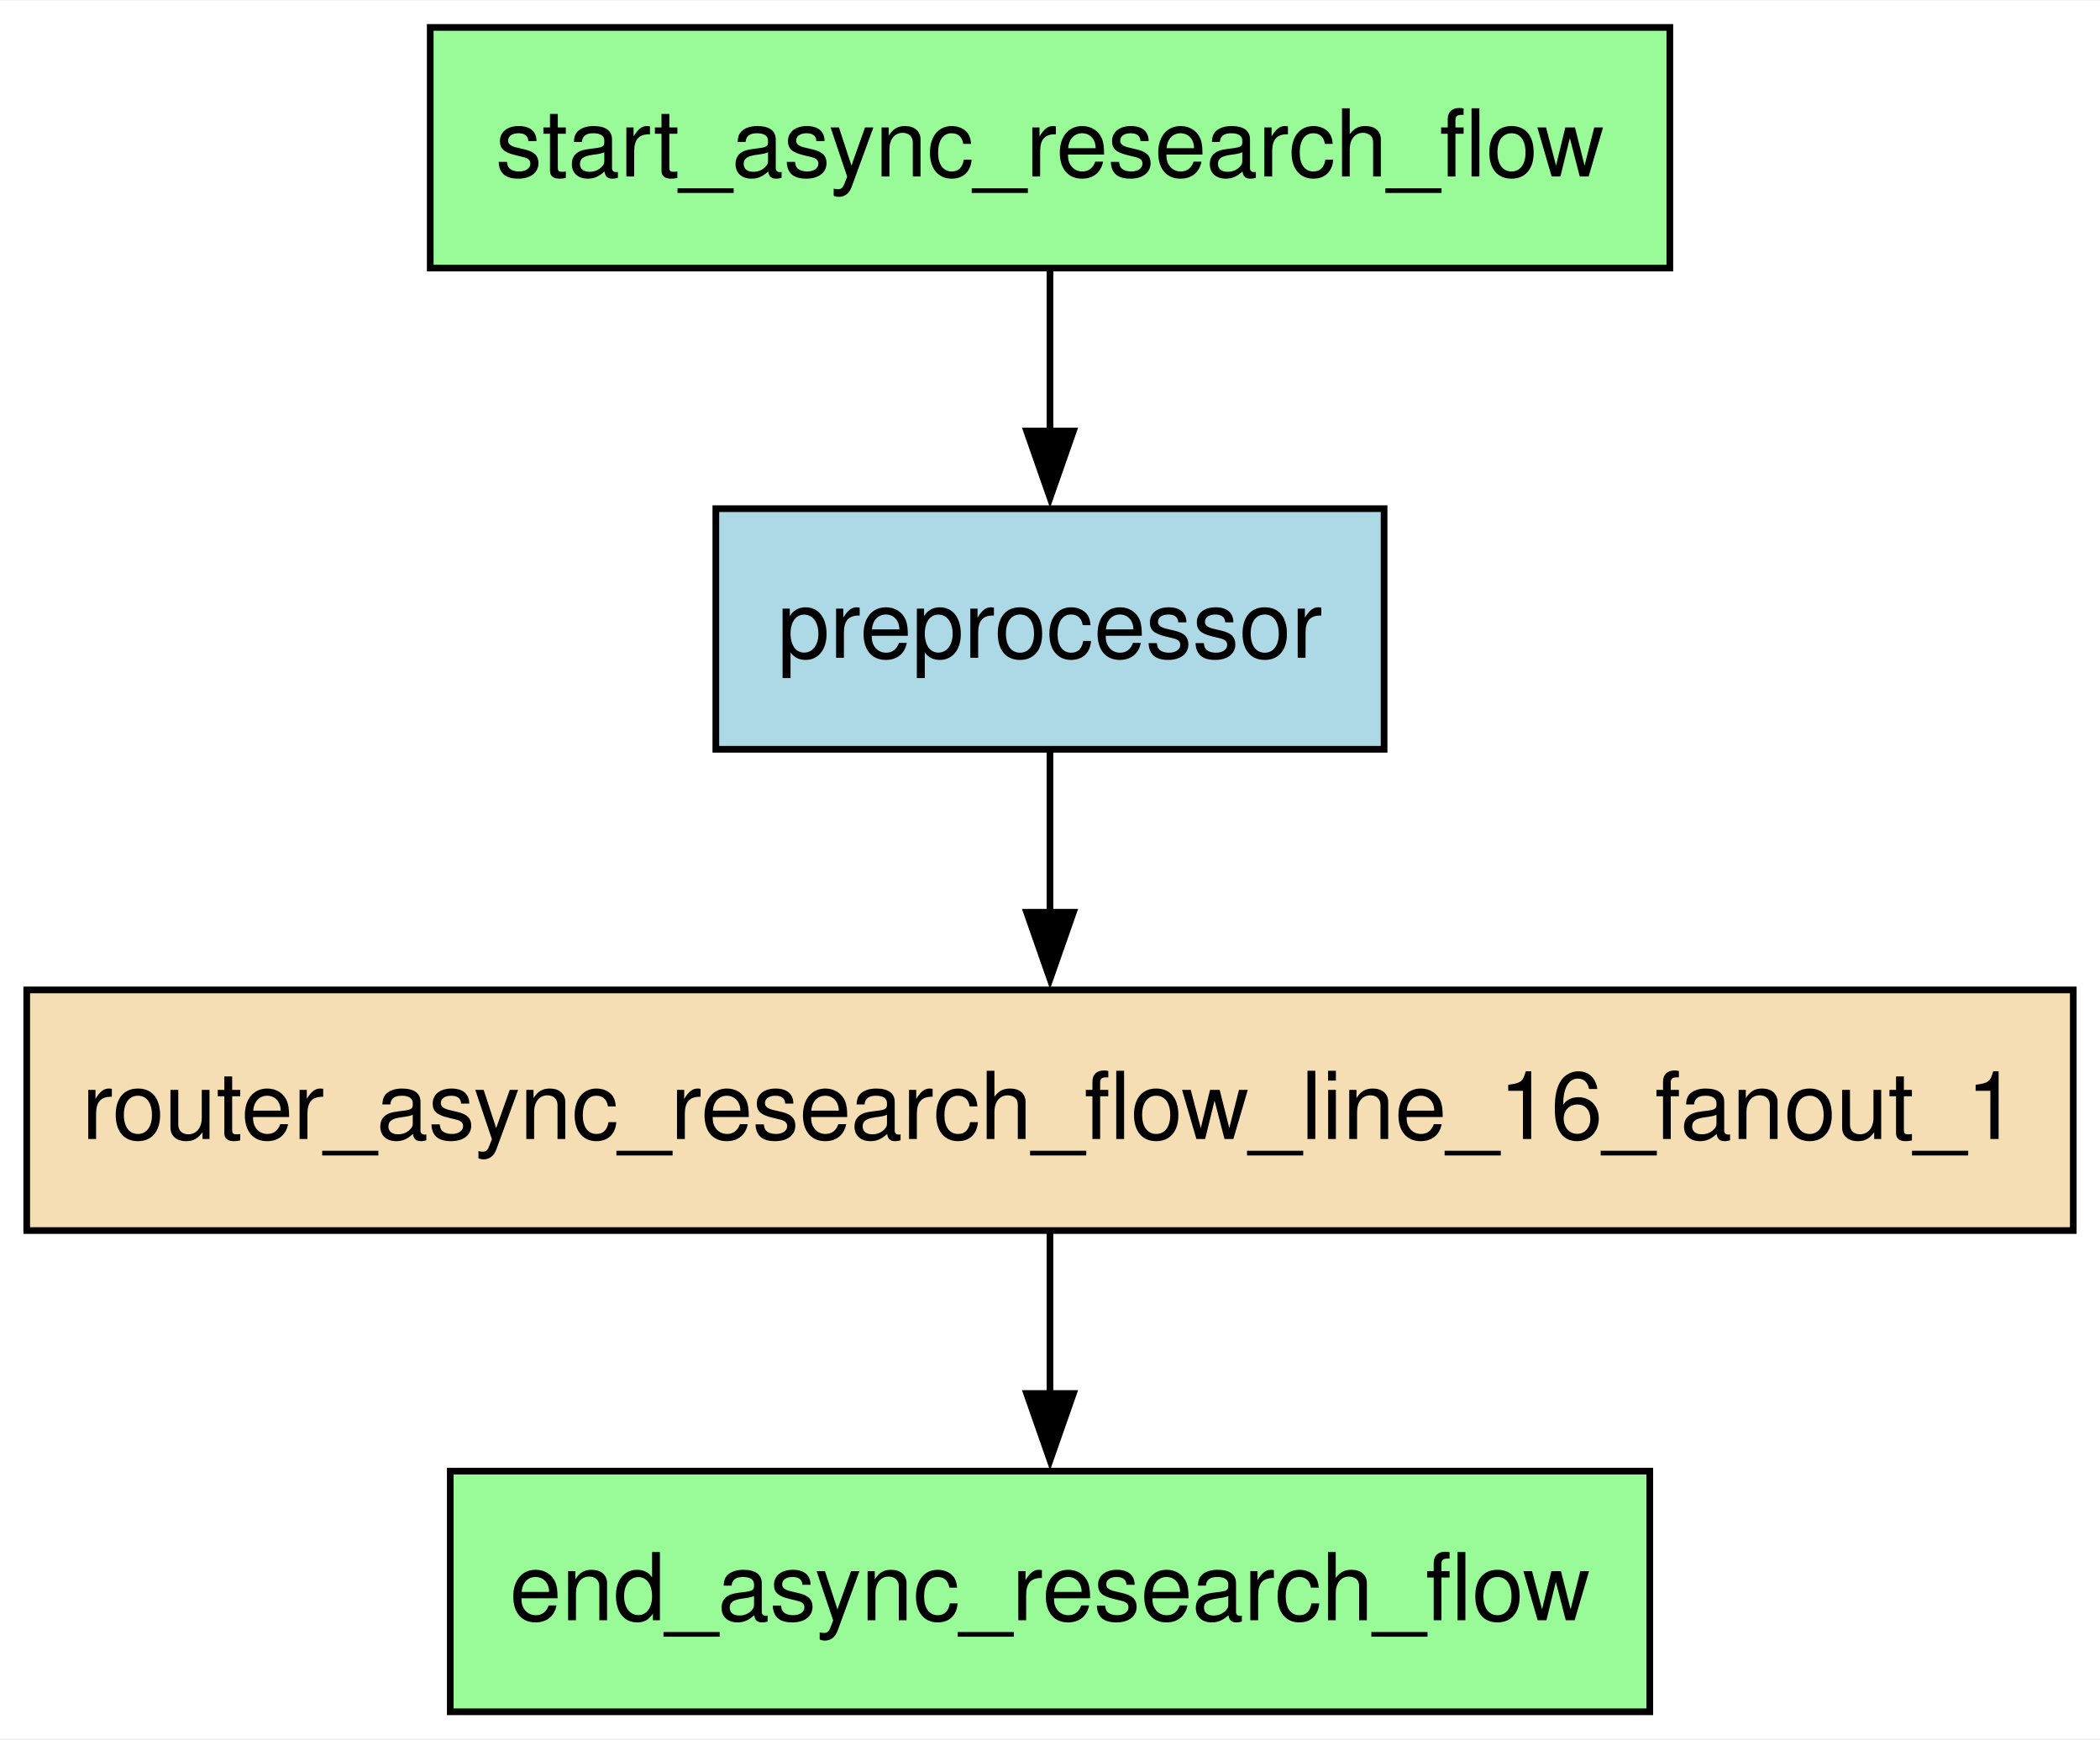
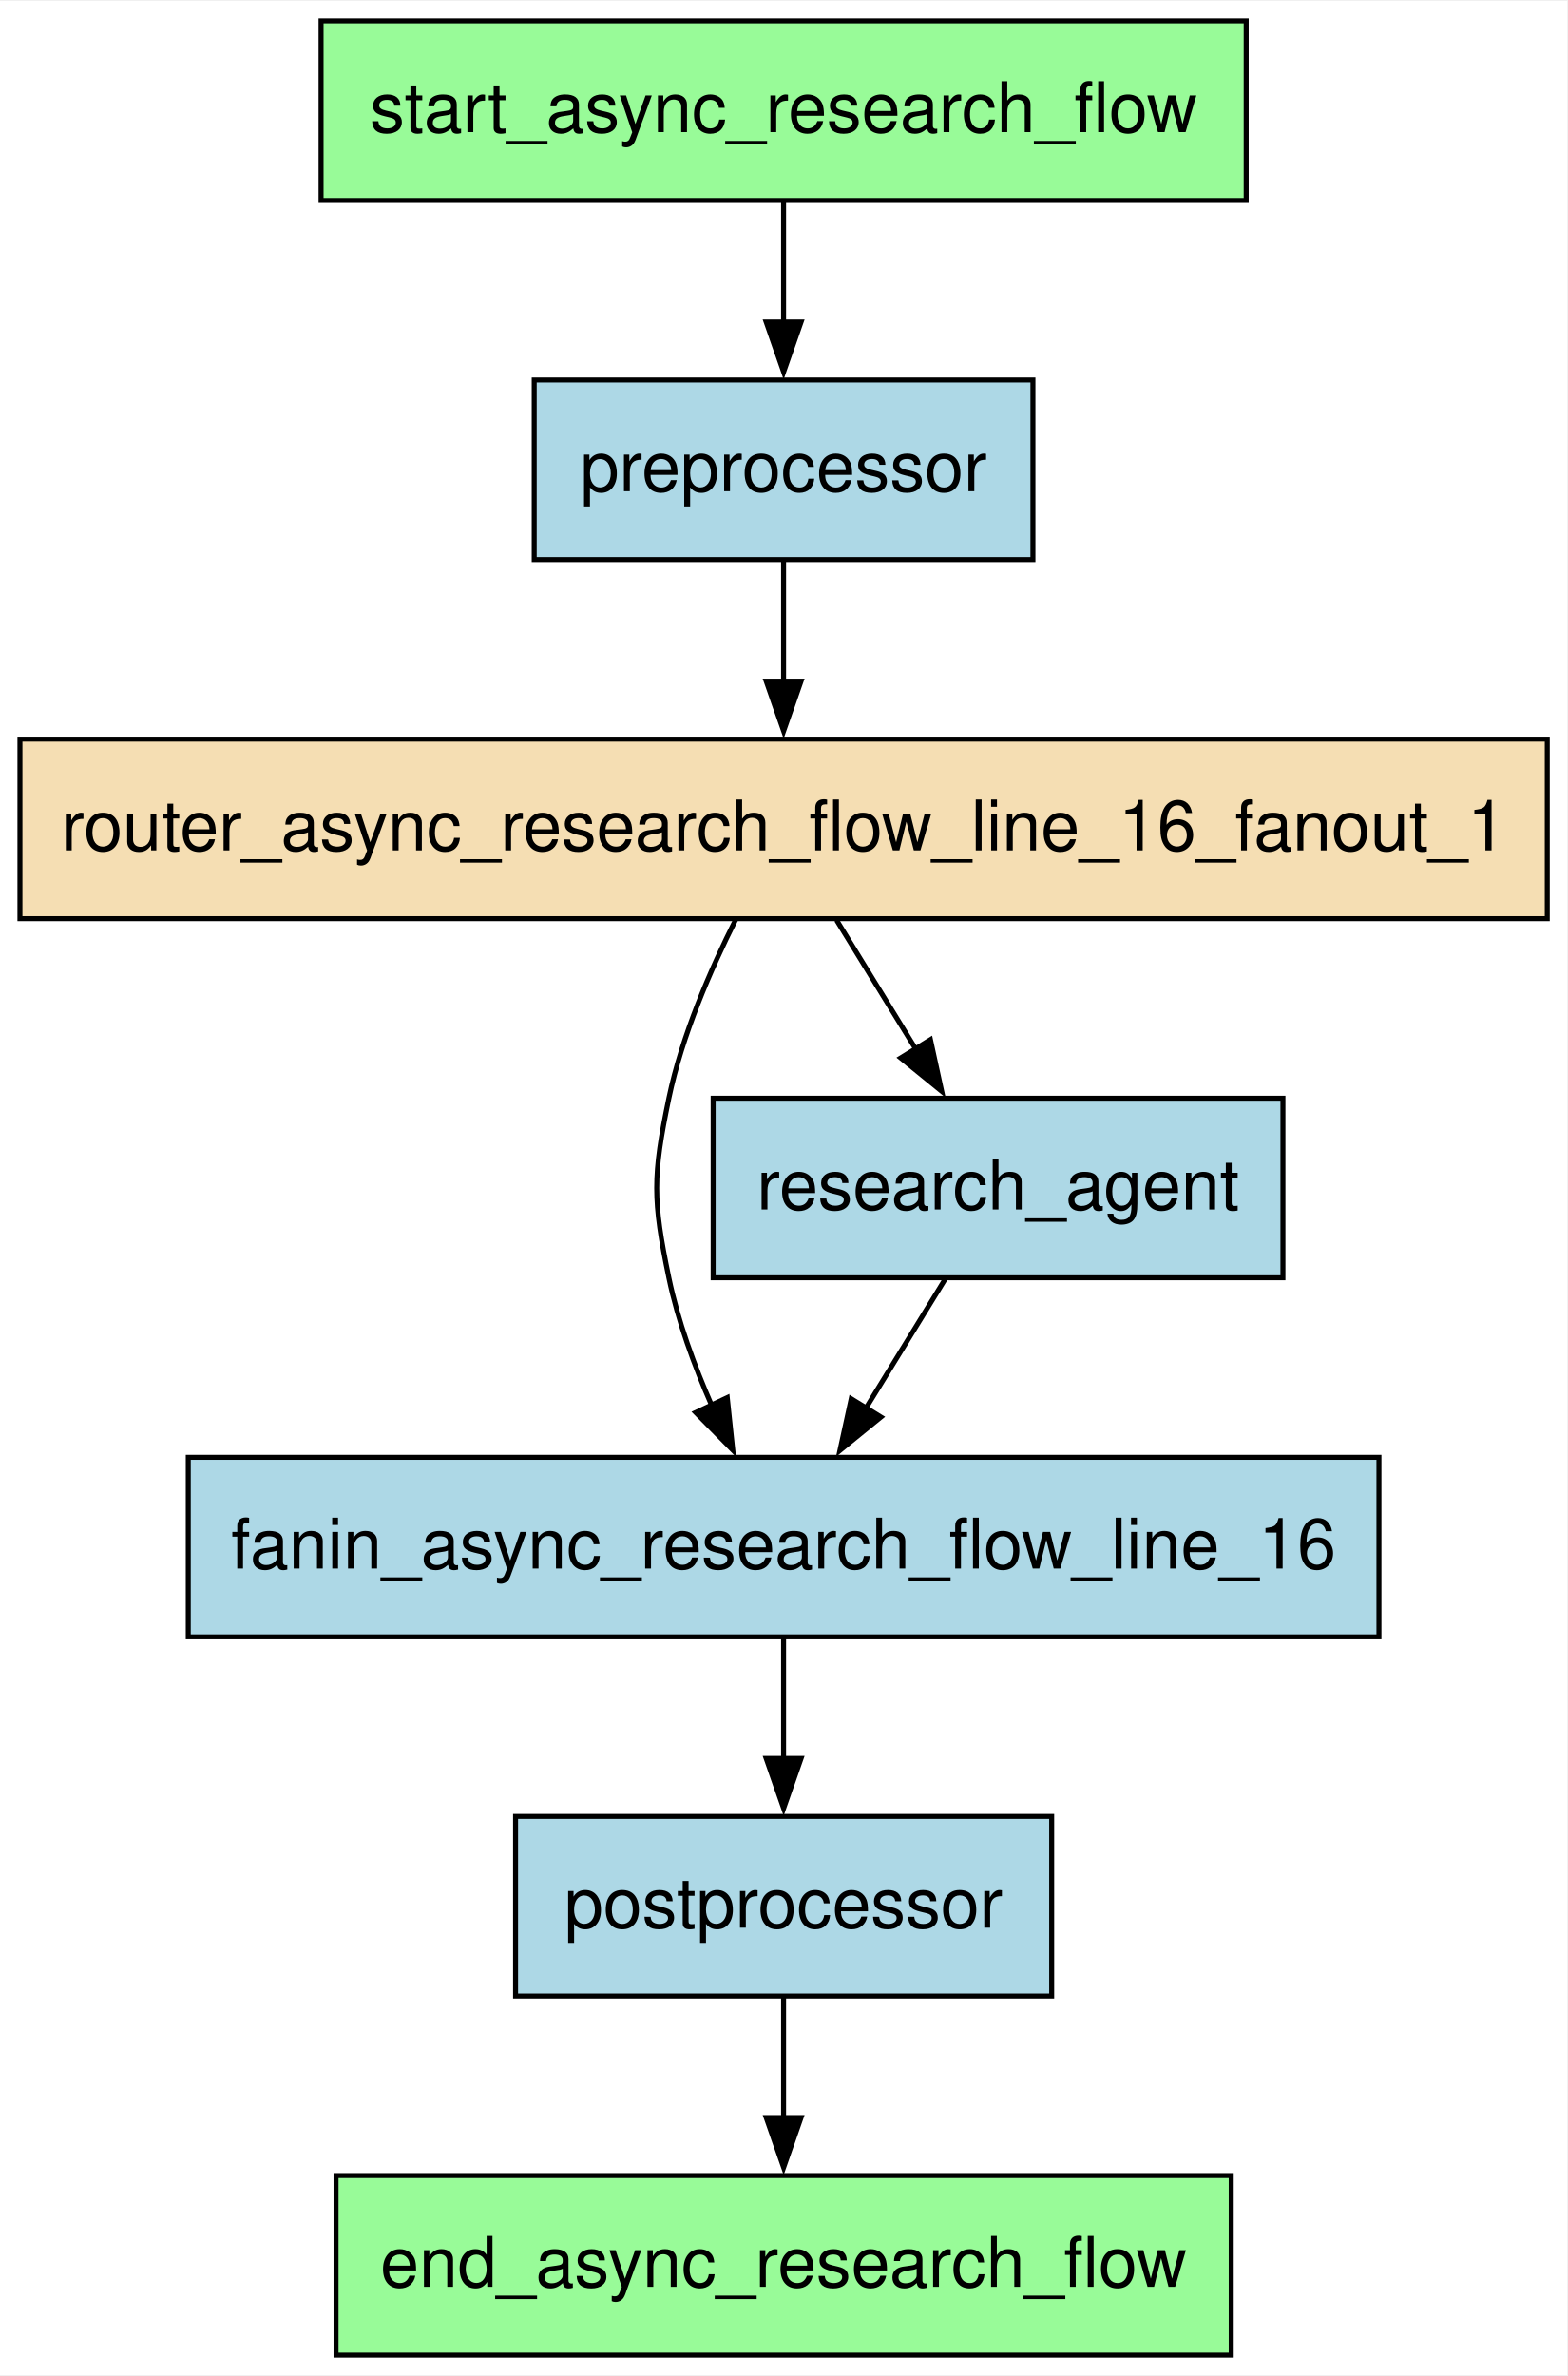
- <svg xmlns="http://www.w3.org/2000/svg" width="314pt" height="260pt" viewBox="0.00 0.00 314.25 260.00">
-   <g id="graph0" class="graph" transform="scale(1 1) rotate(0) translate(4 256)">
-     <polygon fill="white" stroke="none" points="-4,4 -4,-256 310.25,-256 310.25,4 -4,4" />
+ <svg xmlns="http://www.w3.org/2000/svg" width="314pt" height="476pt" viewBox="0.00 0.00 314.25 476.00">
+   <g id="graph0" class="graph" transform="scale(1 1) rotate(0) translate(4 472)">
+     <polygon fill="white" stroke="none" points="-4,4 -4,-472 310.25,-472 310.25,4 -4,4" />
    <g id="node1" class="node">
      <polygon fill="palegreen" stroke="black" points="242.88,-36 63.38,-36 63.38,0 242.88,0 242.88,-36" />
      <text text-anchor="middle" x="153.12" y="-13.7" font-family="Helvetica,sans-Serif" font-size="14.00">end_async_research_flow</text>
    </g>
    <g id="node2" class="node">
-       <polygon fill="lightblue" stroke="black" points="203.12,-180 103.12,-180 103.12,-144 203.12,-144 203.12,-180" />
-       <text text-anchor="middle" x="153.12" y="-157.7" font-family="Helvetica,sans-Serif" font-size="14.00">preprocessor</text>
+       <polygon fill="lightblue" stroke="black" points="272.5,-180 33.75,-180 33.75,-144 272.5,-144 272.5,-180" />
+       <text text-anchor="middle" x="153.12" y="-157.7" font-family="Helvetica,sans-Serif" font-size="14.00">fanin_async_research_flow_line_16</text>
    </g>
    <g id="node3" class="node">
-       <polygon fill="wheat" stroke="black" points="306.25,-108 0,-108 0,-72 306.25,-72 306.25,-108" />
-       <text text-anchor="middle" x="153.12" y="-85.7" font-family="Helvetica,sans-Serif" font-size="14.00">router_async_research_flow_line_16_fanout_1</text>
+       <polygon fill="lightblue" stroke="black" points="206.88,-108 99.38,-108 99.38,-72 206.88,-72 206.88,-108" />
+       <text text-anchor="middle" x="153.12" y="-85.7" font-family="Helvetica,sans-Serif" font-size="14.00">postprocessor</text>
    </g>
-     <g id="edge2" class="edge">
+     <g id="edge4" class="edge">
      <path fill="none" stroke="black" d="M153.12,-143.7C153.12,-136.41 153.12,-127.73 153.12,-119.54" />
      <polygon fill="black" stroke="black" points="156.63,-119.62 153.13,-109.62 149.63,-119.62 156.63,-119.62" />
    </g>
-     <g id="edge3" class="edge">
+     <g id="edge7" class="edge">
      <path fill="none" stroke="black" d="M153.12,-71.7C153.12,-64.41 153.12,-55.73 153.12,-47.54" />
      <polygon fill="black" stroke="black" points="156.63,-47.62 153.13,-37.62 149.63,-47.62 156.63,-47.62" />
    </g>
    <g id="node4" class="node">
-       <polygon fill="palegreen" stroke="black" points="245.88,-252 60.38,-252 60.38,-216 245.88,-216 245.88,-252" />
-       <text text-anchor="middle" x="153.12" y="-229.7" font-family="Helvetica,sans-Serif" font-size="14.00">start_async_research_flow</text>
+       <polygon fill="lightblue" stroke="black" points="203.12,-396 103.12,-396 103.12,-360 203.12,-360 203.12,-396" />
+       <text text-anchor="middle" x="153.12" y="-373.7" font-family="Helvetica,sans-Serif" font-size="14.00">preprocessor</text>
+     </g>
+     <g id="node6" class="node">
+       <polygon fill="wheat" stroke="black" points="306.25,-324 0,-324 0,-288 306.25,-288 306.25,-324" />
+       <text text-anchor="middle" x="153.12" y="-301.7" font-family="Helvetica,sans-Serif" font-size="14.00">router_async_research_flow_line_16_fanout_1</text>
+     </g>
+     <g id="edge2" class="edge">
+       <path fill="none" stroke="black" d="M153.12,-359.7C153.12,-352.41 153.12,-343.73 153.12,-335.54" />
+       <polygon fill="black" stroke="black" points="156.63,-335.62 153.13,-325.62 149.63,-335.62 156.63,-335.62" />
+     </g>
+     <g id="node5" class="node">
+       <polygon fill="lightblue" stroke="black" points="253.25,-252 139,-252 139,-216 253.25,-216 253.25,-252" />
+       <text text-anchor="middle" x="196.12" y="-229.7" font-family="Helvetica,sans-Serif" font-size="14.00">research_agent</text>
+     </g>
+     <g id="edge6" class="edge">
+       <path fill="none" stroke="black" d="M185.5,-215.7C180.71,-207.9 174.94,-198.51 169.61,-189.83" />
+       <polygon fill="black" stroke="black" points="172.64,-188.08 164.42,-181.39 166.68,-191.75 172.64,-188.08" />
+     </g>
+     <g id="edge3" class="edge">
+       <path fill="none" stroke="black" d="M143.58,-287.93C138.49,-277.82 132.74,-264.57 130.12,-252 126.87,-236.33 126.87,-231.67 130.12,-216 131.92,-207.36 135.2,-198.39 138.73,-190.35" />
+       <polygon fill="black" stroke="black" points="141.83,-191.98 142.94,-181.44 135.5,-188.99 141.83,-191.98" />
+     </g>
+     <g id="edge5" class="edge">
+       <path fill="none" stroke="black" d="M163.75,-287.7C168.54,-279.9 174.31,-270.51 179.64,-261.83" />
+       <polygon fill="black" stroke="black" points="182.57,-263.75 184.83,-253.39 176.61,-260.08 182.57,-263.75" />
+     </g>
+     <g id="node7" class="node">
+       <polygon fill="palegreen" stroke="black" points="245.88,-468 60.38,-468 60.38,-432 245.88,-432 245.88,-468" />
+       <text text-anchor="middle" x="153.12" y="-445.7" font-family="Helvetica,sans-Serif" font-size="14.00">start_async_research_flow</text>
    </g>
    <g id="edge1" class="edge">
-       <path fill="none" stroke="black" d="M153.12,-215.7C153.12,-208.41 153.12,-199.73 153.12,-191.54" />
-       <polygon fill="black" stroke="black" points="156.63,-191.62 153.13,-181.62 149.63,-191.62 156.63,-191.62" />
+       <path fill="none" stroke="black" d="M153.12,-431.7C153.12,-424.41 153.12,-415.73 153.12,-407.54" />
+       <polygon fill="black" stroke="black" points="156.63,-407.62 153.13,-397.62 149.63,-407.62 156.63,-407.62" />
    </g>
  </g>
</svg>
